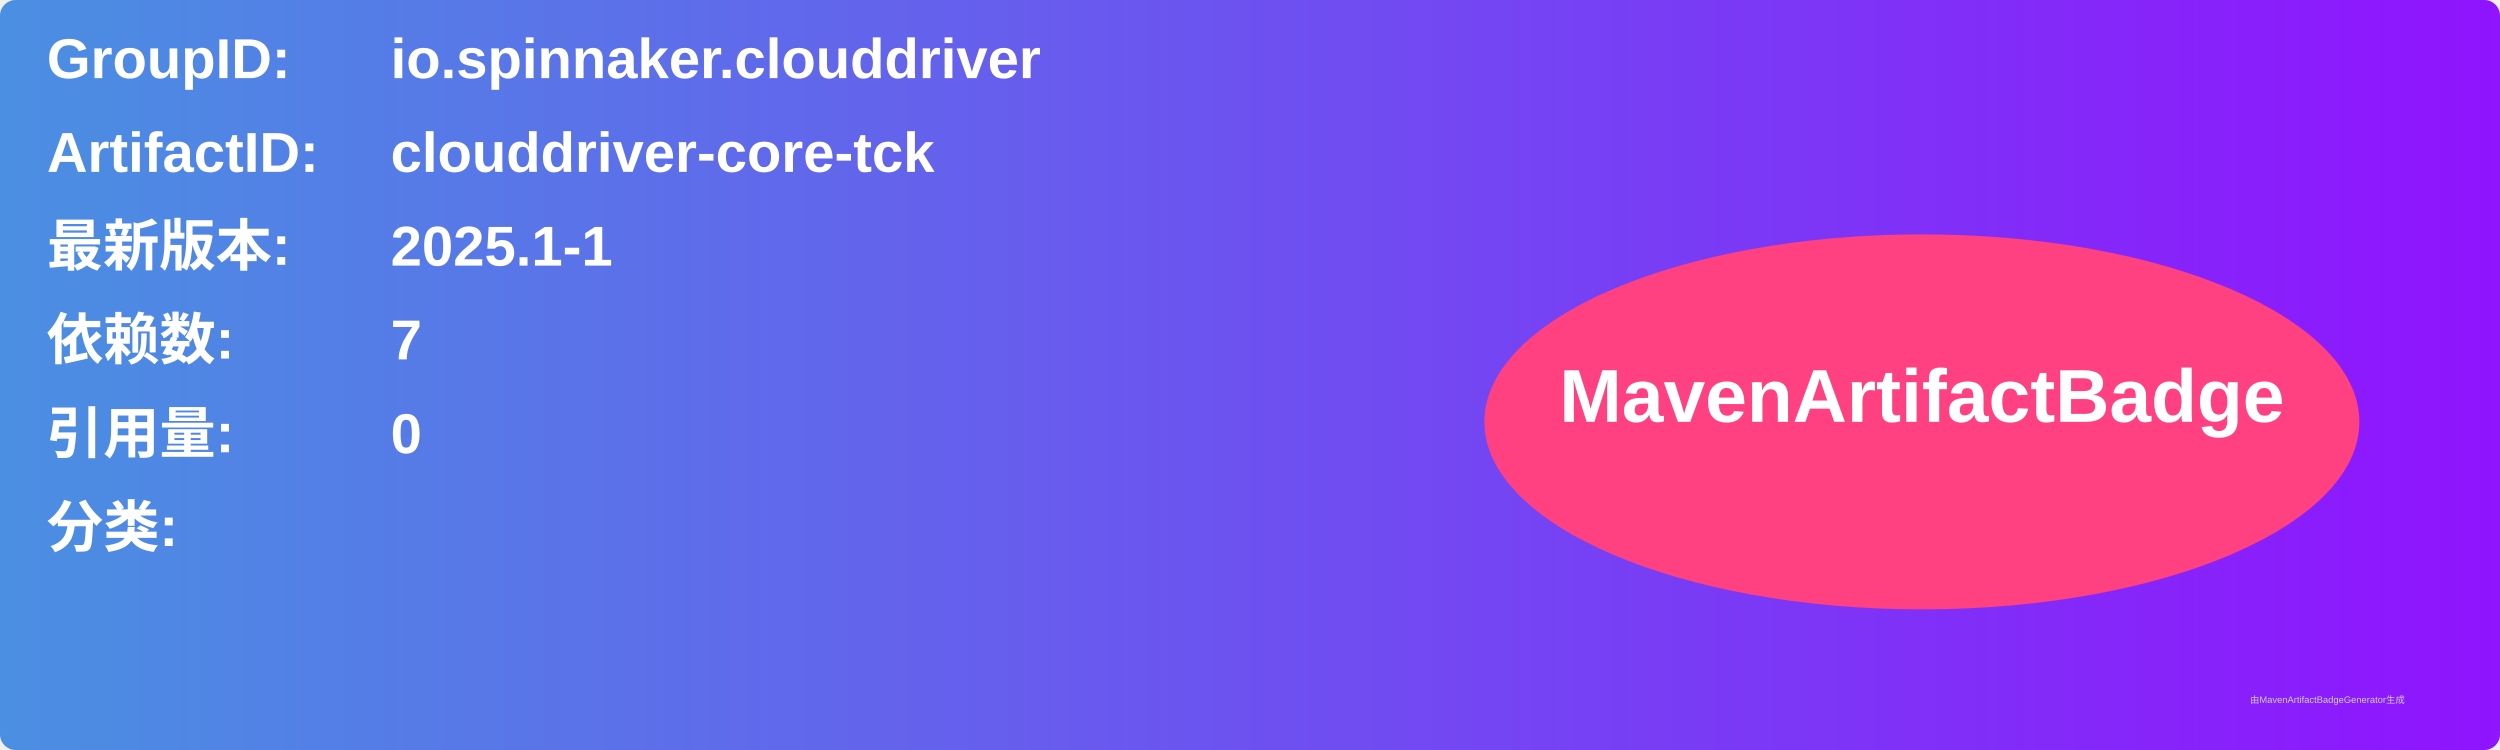
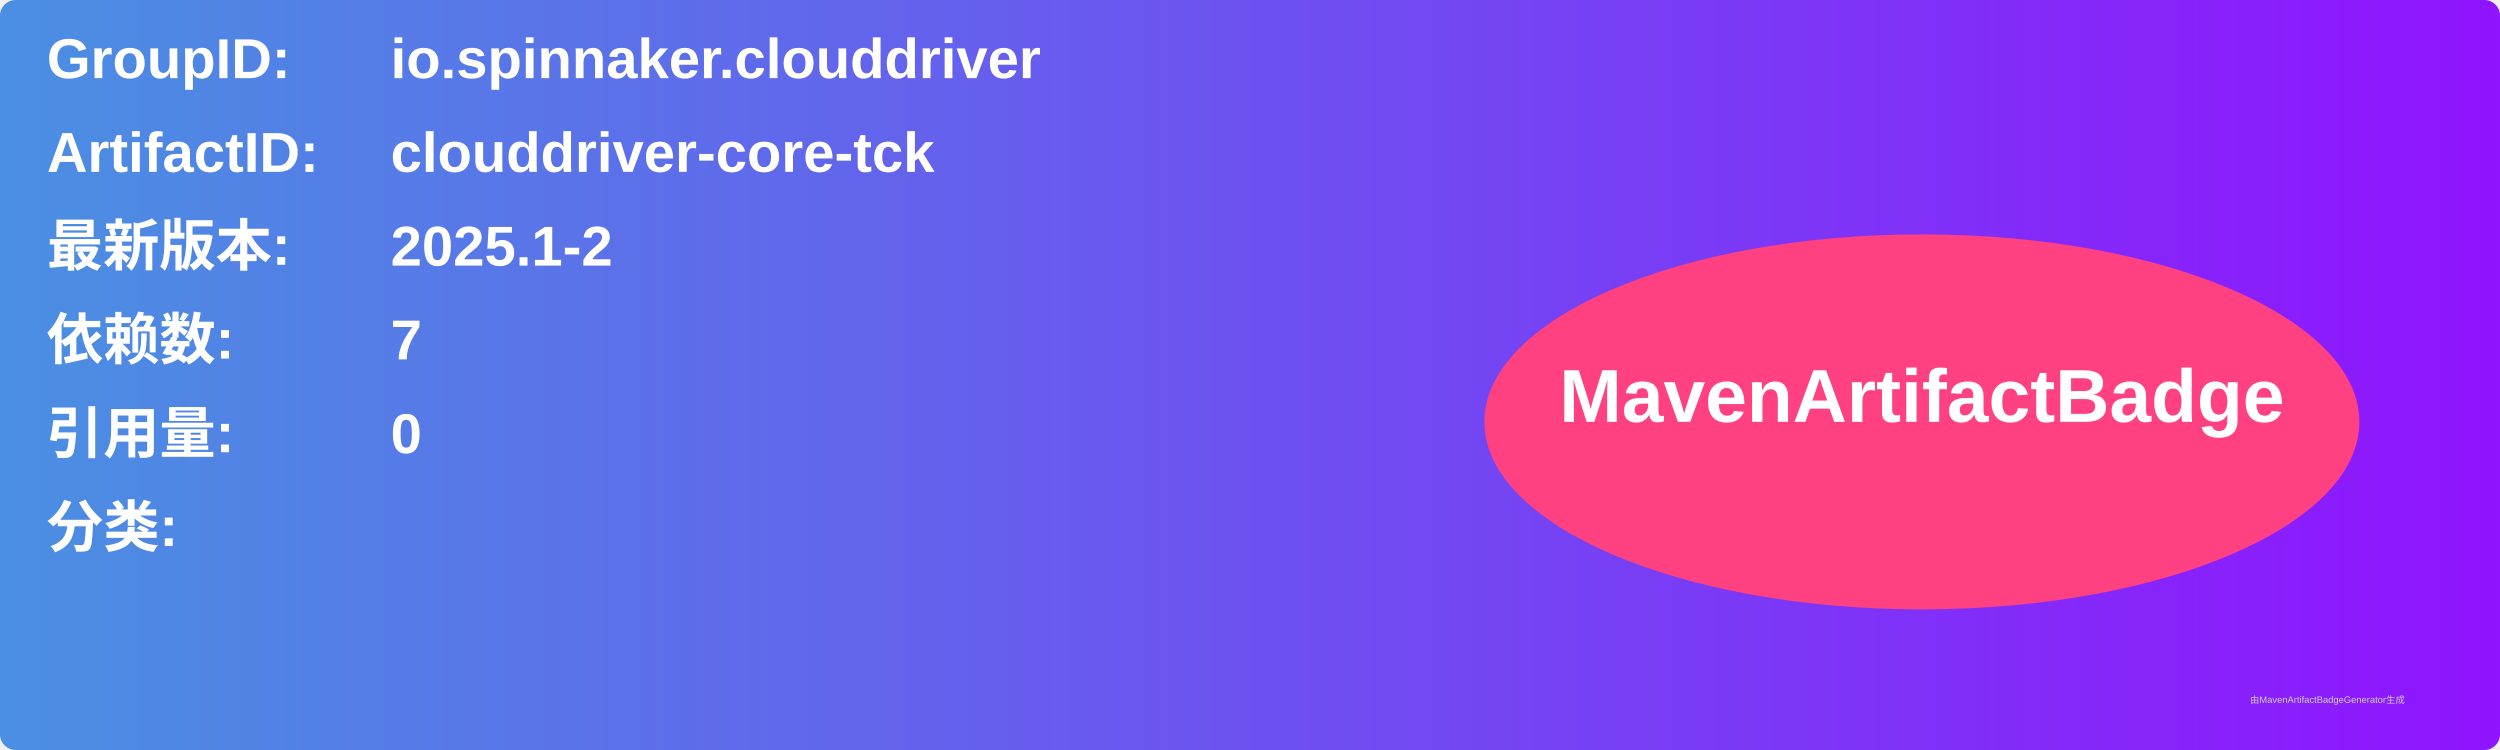
<svg xmlns="http://www.w3.org/2000/svg" width="800" height="240" viewBox="0 0 800 240">
  <linearGradient id="grad" x1="0%" y1="0%" x2="100%" y2="0%">
    <stop offset="0%" stop-color="#4a90e2" />
    <stop offset="100%" stop-color="#9013fe" />
  </linearGradient>
  <rect width="100%" height="100%" rx="5" ry="5" fill="url(#grad)" />
  <g transform="translate(15, 15)">
    <text x="0" y="10" font-family="Arial" font-size="18" fill="white" font-weight="bold" width="260">GroupID:</text>
    <text x="110" y="10" font-family="Arial" font-size="18" fill="white" font-weight="bold" width="460">io.spinnaker.clouddriver</text>
    <text x="0" y="40" font-family="Arial" font-size="18" fill="white" font-weight="bold" width="260">ArtifactID:</text>
    <text x="110" y="40" font-family="Arial" font-size="18" fill="white" font-weight="bold" width="460">clouddriver-core-tck</text>
    <text x="0" y="70" font-family="Arial" font-size="18" fill="white" font-weight="bold">最新版本:</text>
    <text x="110" y="70" font-family="Arial" font-size="18" fill="white" font-weight="bold">
-       <tspan font-weight="bold">2025.1-1</tspan>
+       <tspan font-weight="bold">2025.1-2</tspan>
    </text>
    <text x="0" y="100" font-family="Arial" font-size="18" fill="white" font-weight="bold">依赖数: </text>
    <text x="110" y="100" font-family="Arial" font-size="18" fill="white">
      <tspan font-weight="bold">7</tspan>
    </text>
    <text x="0" y="130" font-family="Arial" font-size="18" fill="white" font-weight="bold">引用量: </text>
    <text x="110" y="130" font-family="Arial" font-size="18" fill="white">
      <tspan font-weight="bold">0</tspan>
    </text>
    <text x="0" y="160" font-family="Arial" font-size="18" fill="white" font-weight="bold">分类:</text>
    <text x="10" y="190" font-family="Arial" font-size="10" fill="white">
      <tspan font-weight="bold" />
    </text>
    <ellipse cx="600" cy="120" rx="140" ry="60" fill="#ff4081" />
    <text x="600" y="120" text-anchor="middle" font-family="Arial" font-size="24" fill="white" font-weight="bold">MavenArtifactBadge</text>
  </g>
  <text x="720" y="225" font-family="Arial" font-size="3" fill="#d0d0d0">由MavenArtifactBadgeGenerator生成</text>
</svg>
